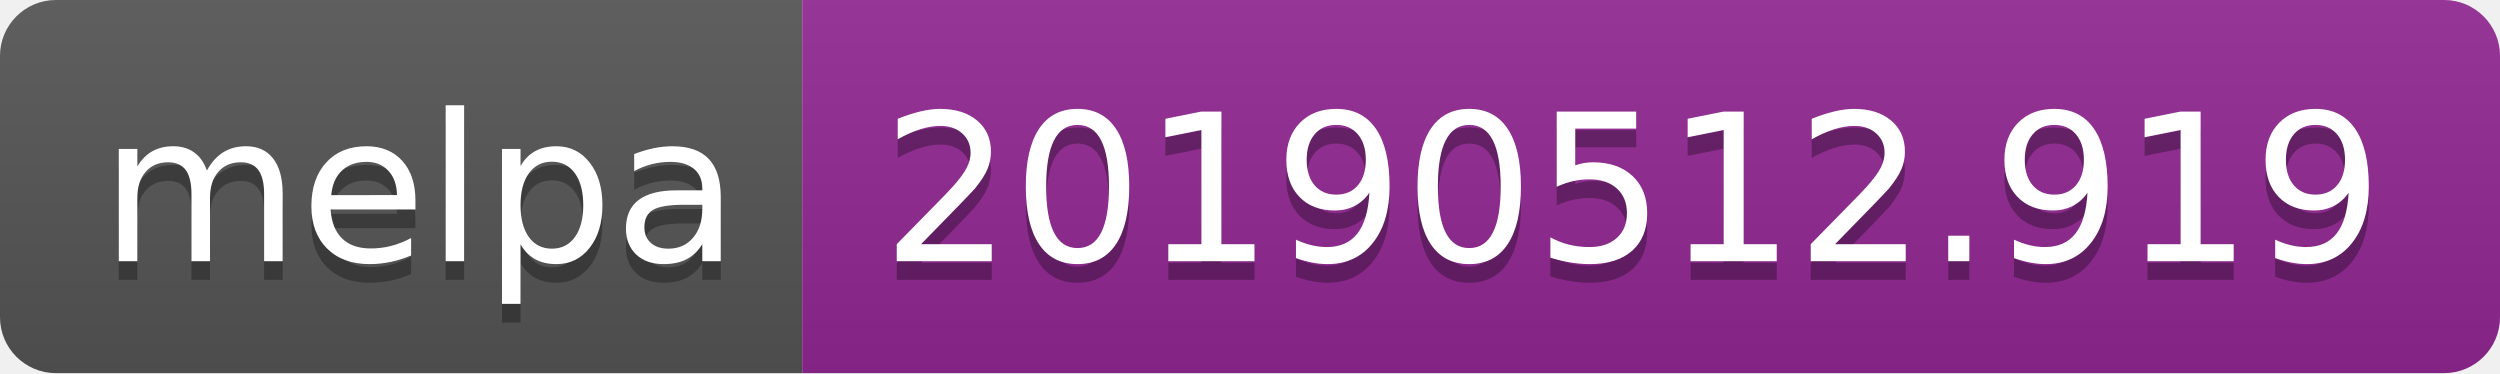
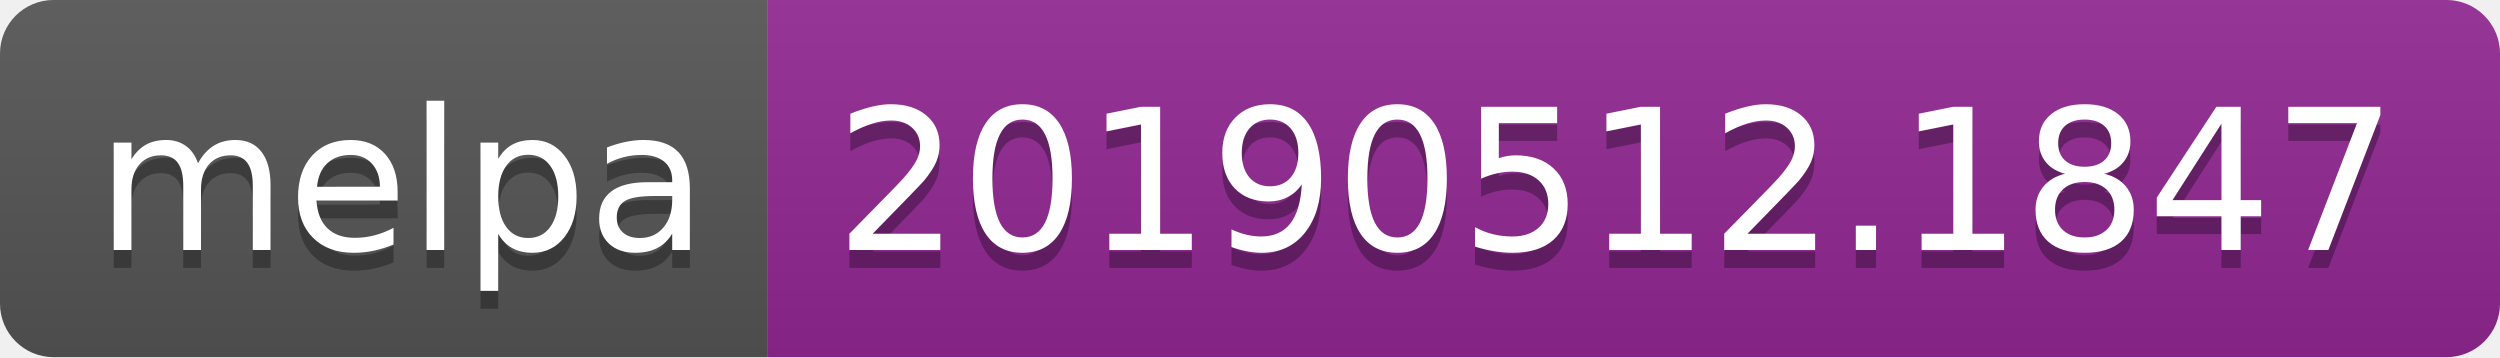
- <svg xmlns="http://www.w3.org/2000/svg" width="134" height="20">
+ <svg xmlns="http://www.w3.org/2000/svg" width="140" height="20">
  <linearGradient id="b" x2="0" y2="100%">
    <stop offset="0" stop-color="#bbb" stop-opacity=".1" />
    <stop offset="1" stop-opacity=".1" />
  </linearGradient>
  <clipPath id="a">
-     <rect width="134" height="20" rx="3" fill="#fff" />
+     <rect width="140" height="20" rx="3" fill="#fff" />
  </clipPath>
  <g clip-path="url(#a)">
    <path fill="#555" d="M0 0h43v20H0z" />
-     <path fill="#922793" d="M43 0h91v20H43z" />
-     <path fill="url(#b)" d="M0 0h134v20H0z" />
+     <path fill="#922793" d="M43 0h97v20H43z" />
+     <path fill="url(#b)" d="M0 0h140v20H0z" />
  </g>
  <g fill="#fff" text-anchor="middle" font-family="DejaVu Sans,Verdana,Geneva,sans-serif" font-size="110">
    <text x="225" y="150" fill="#010101" fill-opacity=".3" transform="scale(.1)" textLength="330">melpa</text>
    <text x="225" y="140" transform="scale(.1)" textLength="330">melpa</text>
-     <text x="875" y="150" fill="#010101" fill-opacity=".3" transform="scale(.1)" textLength="810">20190512.919</text>
-     <text x="875" y="140" transform="scale(.1)" textLength="810">20190512.919</text>
+     <text x="905" y="150" fill="#010101" fill-opacity=".3" transform="scale(.1)" textLength="870">20190512.1847</text>
+     <text x="905" y="140" transform="scale(.1)" textLength="870">20190512.1847</text>
  </g>
</svg>
